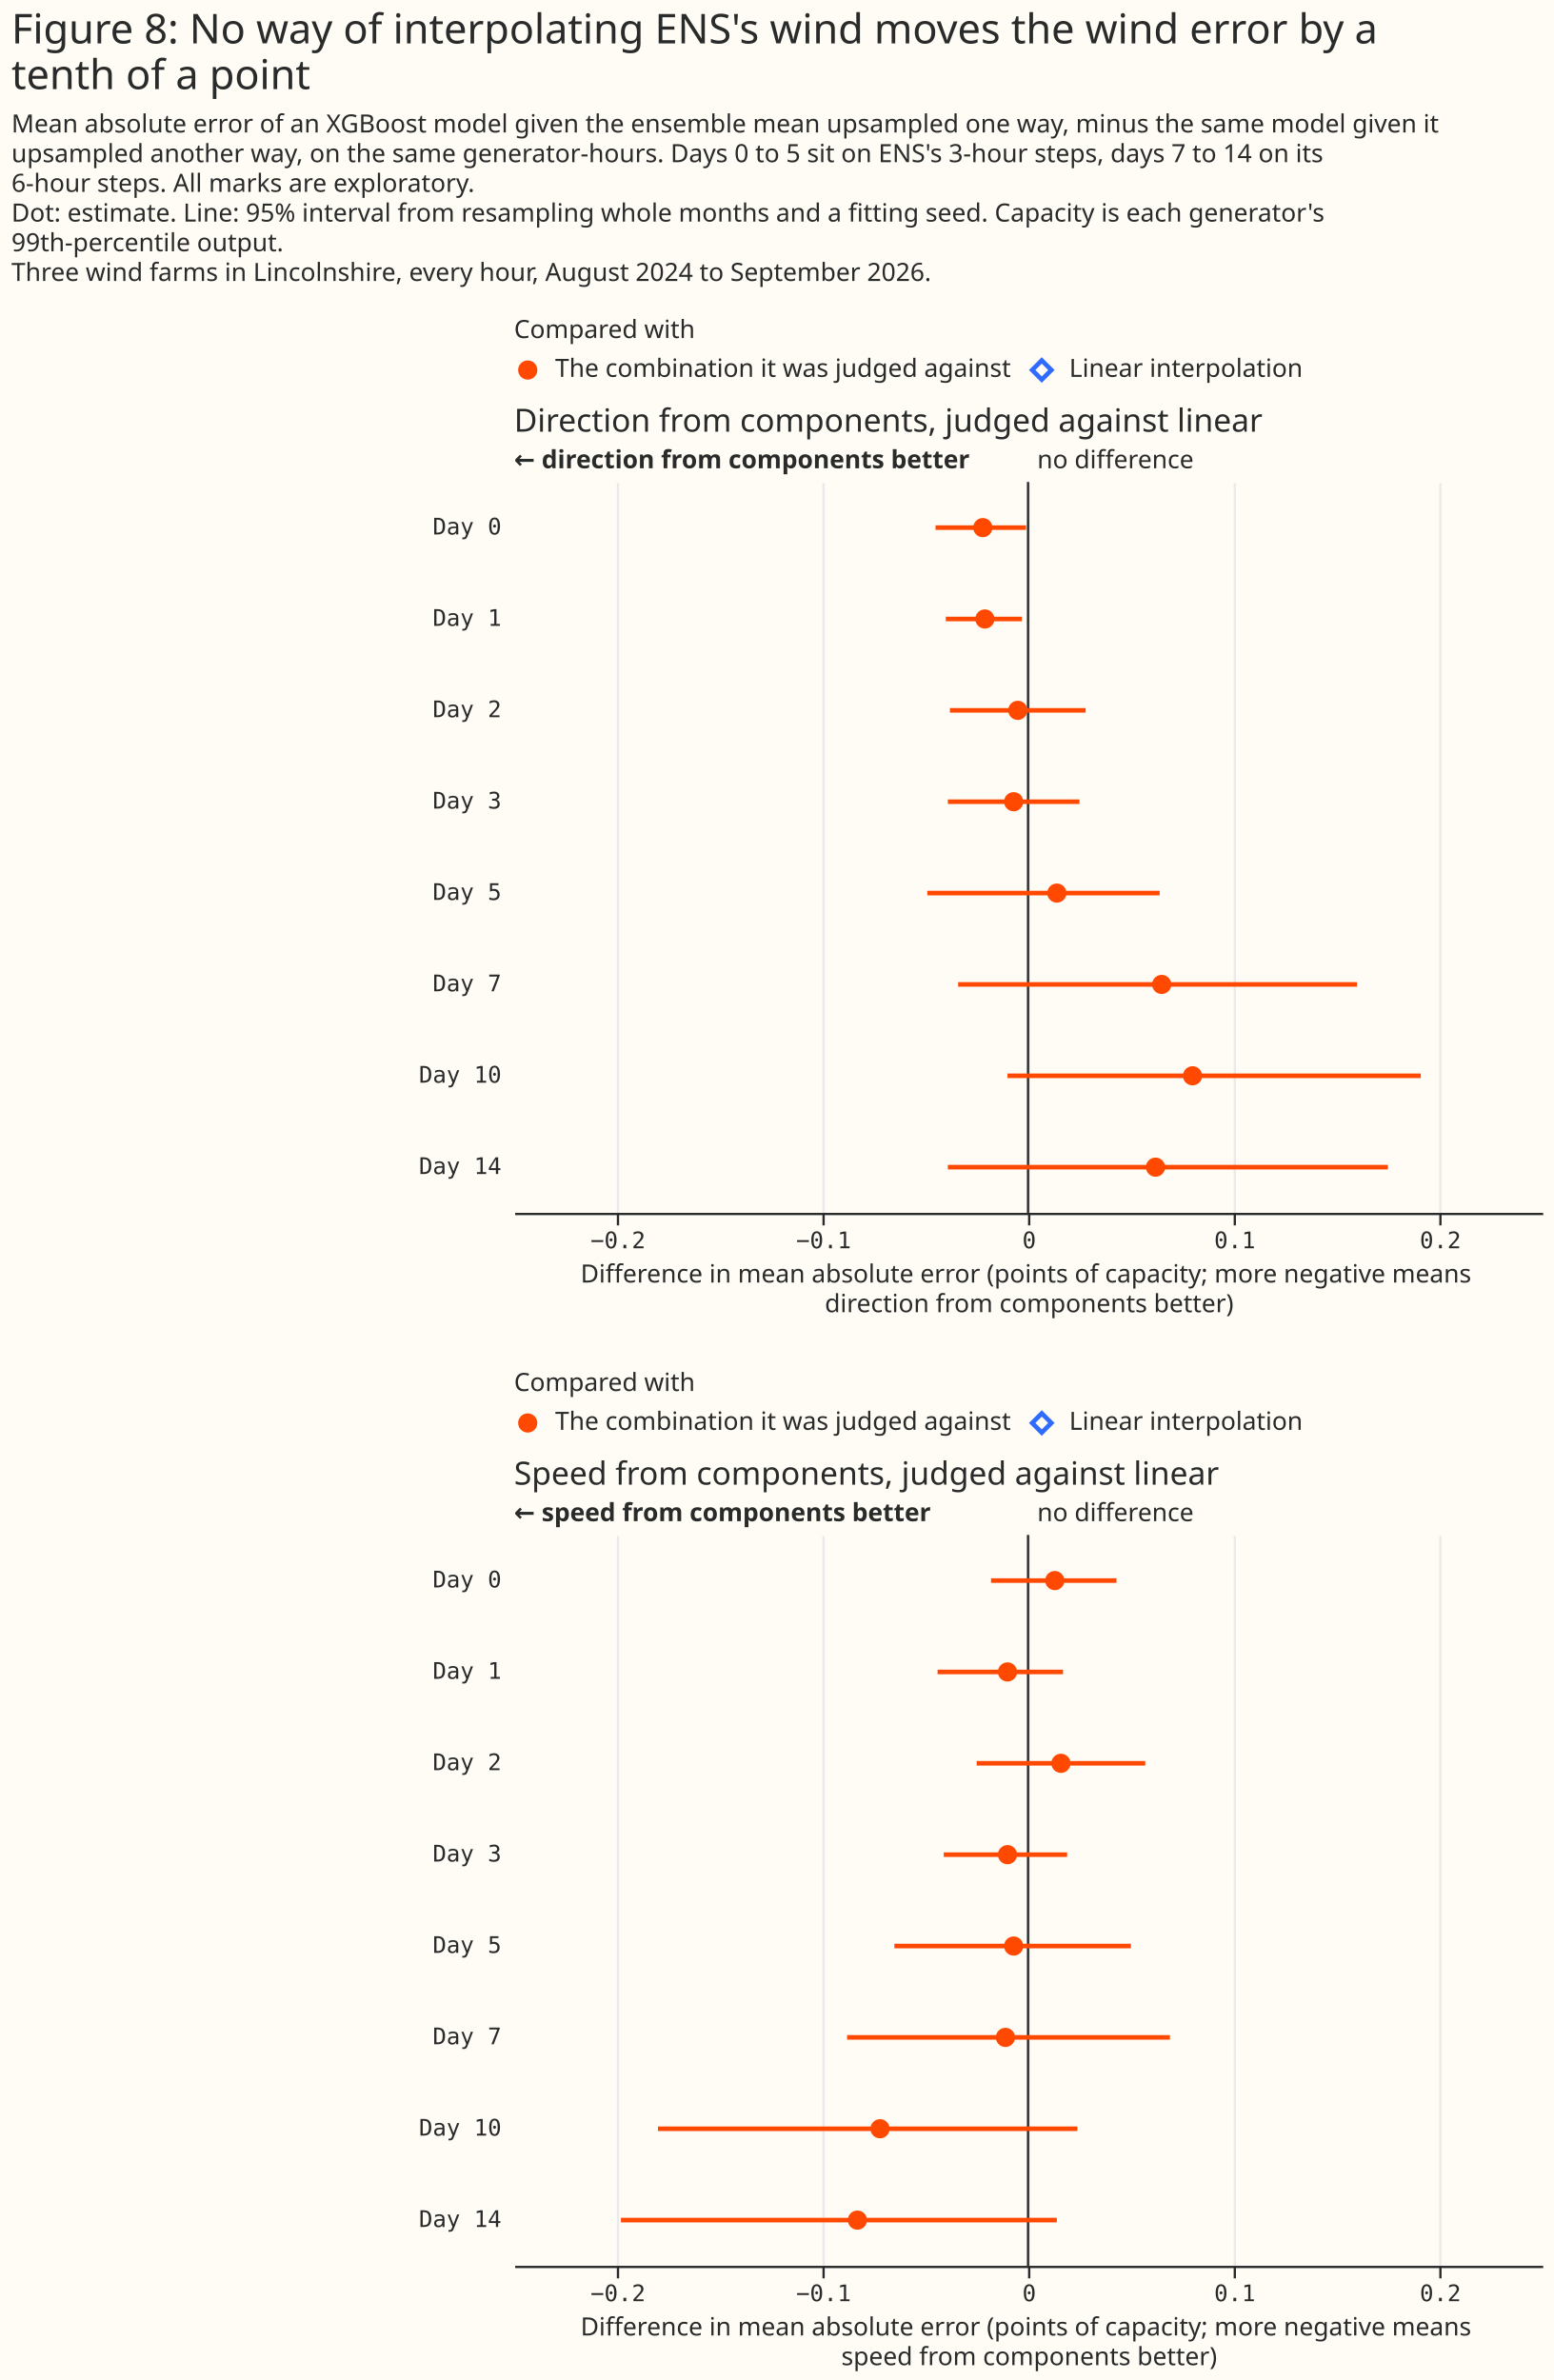
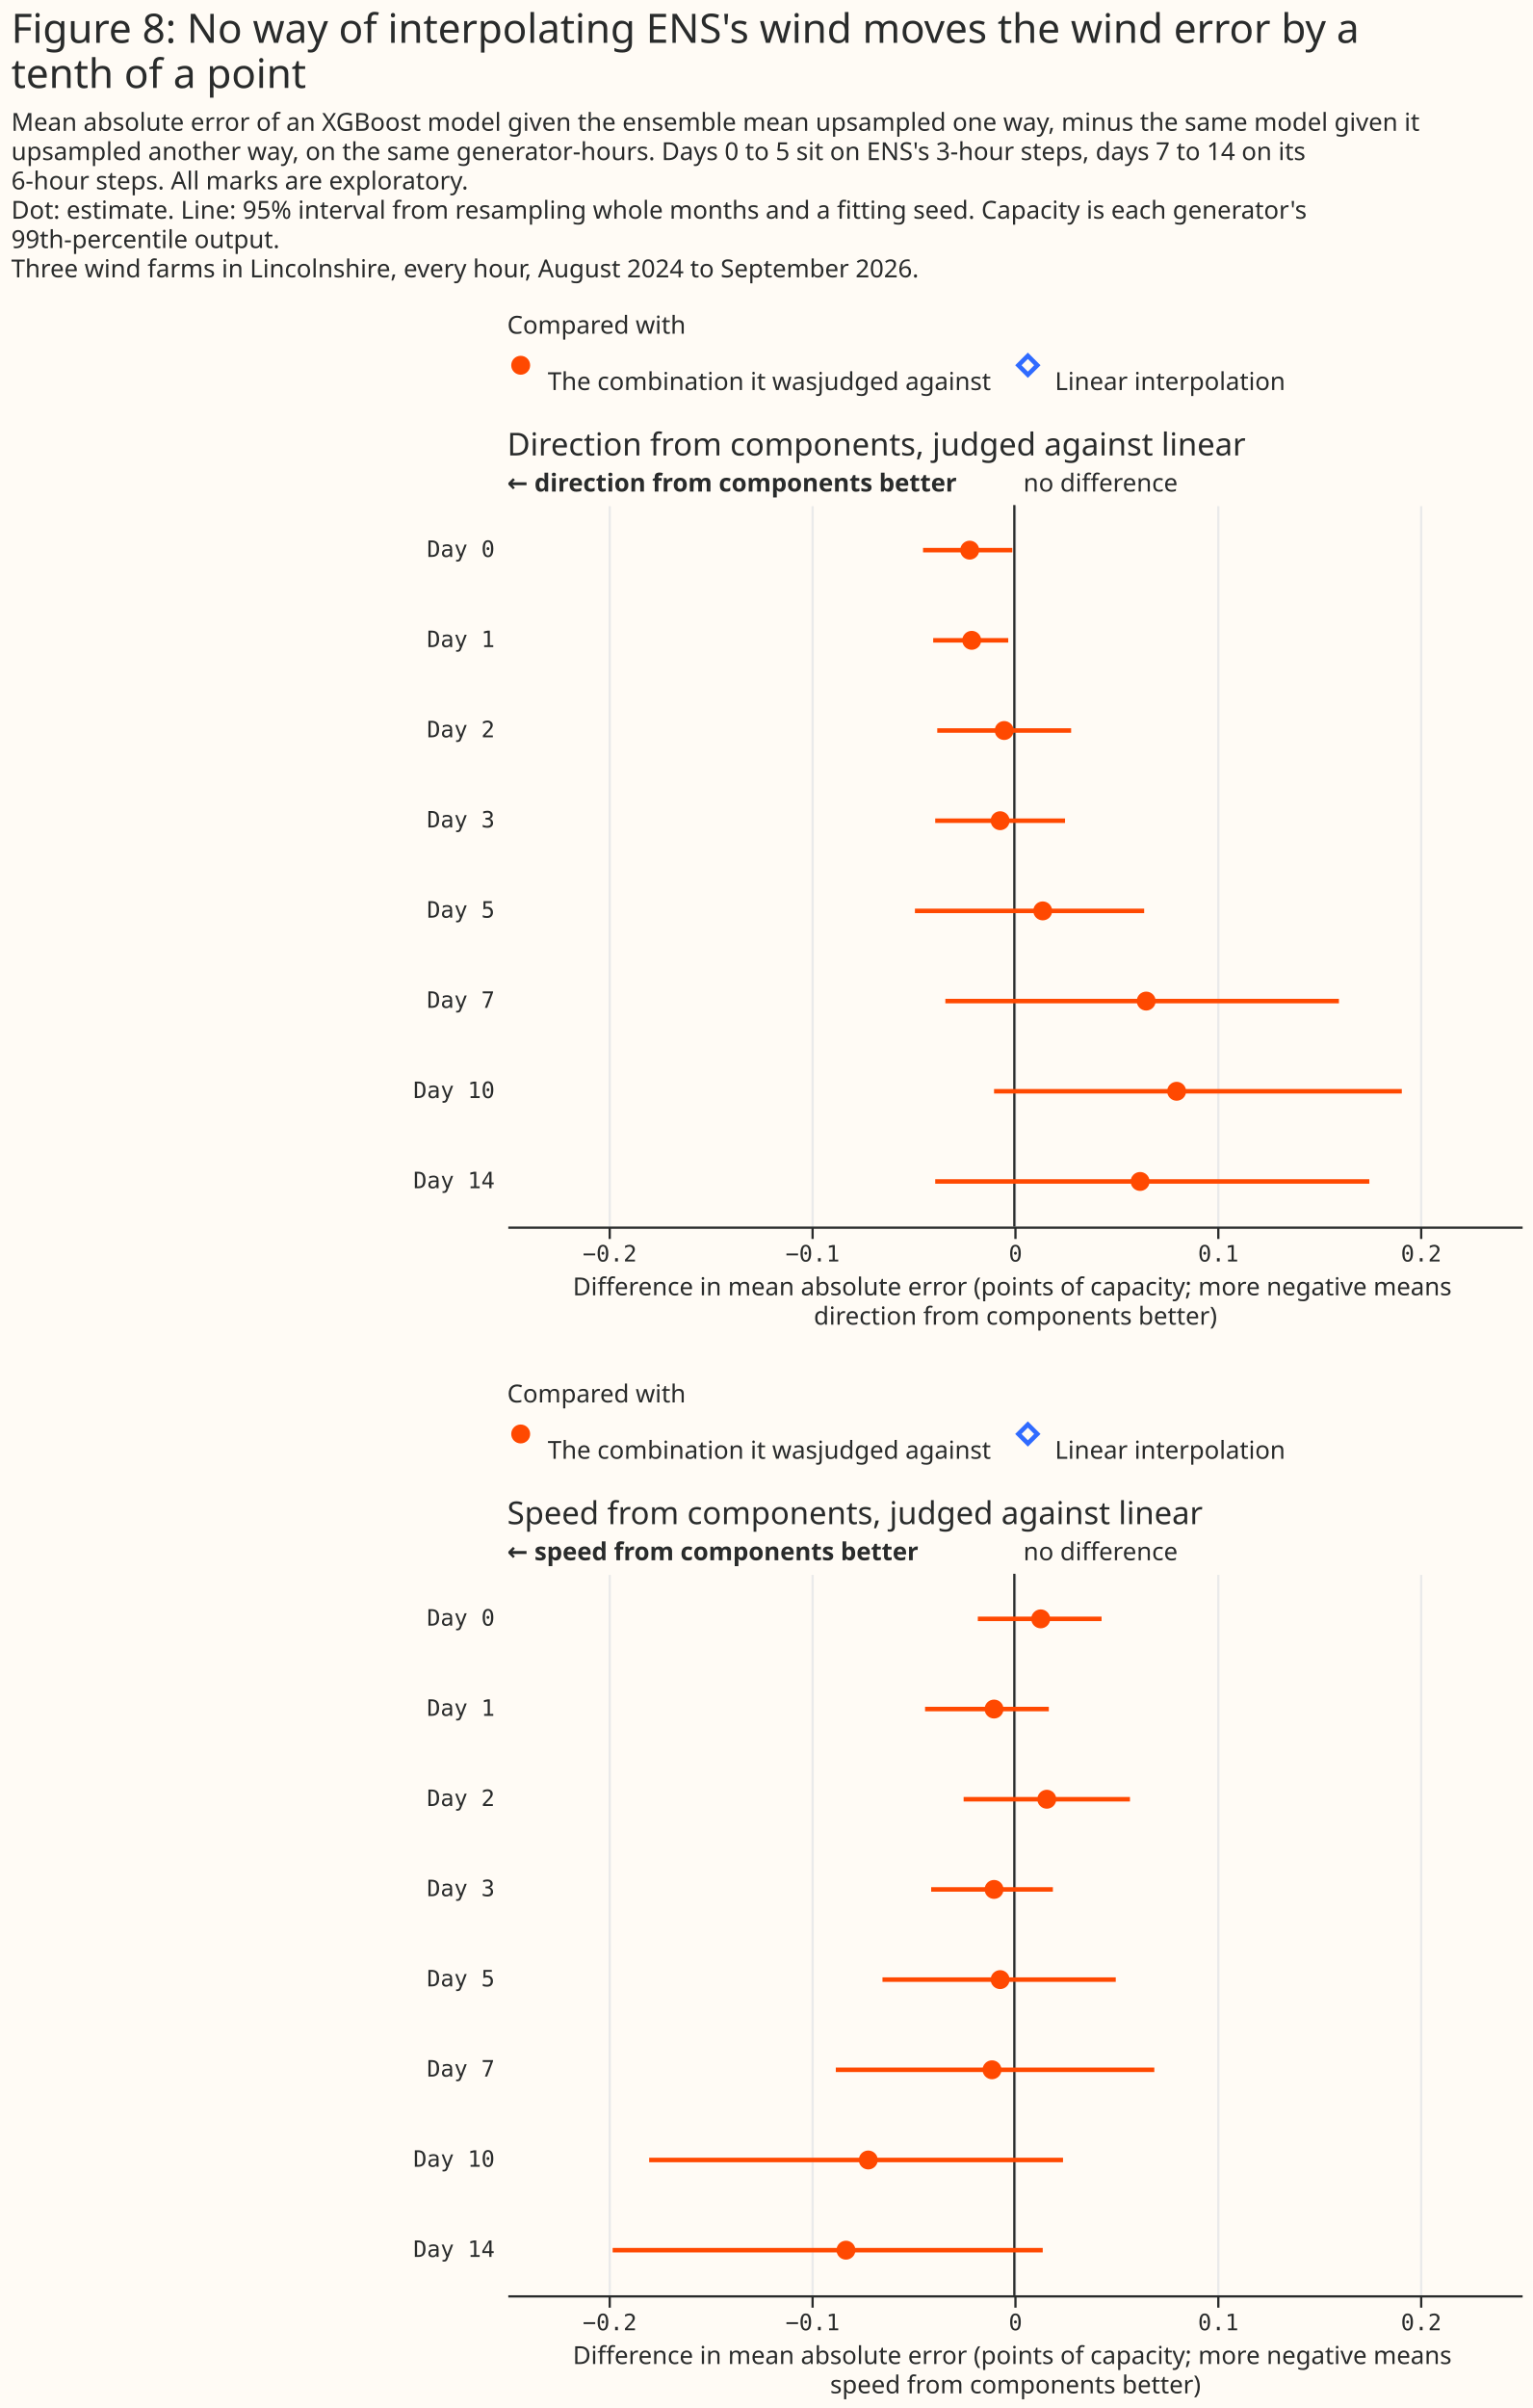
- <svg xmlns="http://www.w3.org/2000/svg" width="680" height="1042" class="marks" viewBox="0 0 680 1042">
-   <path fill="#fffbf5" d="M0 0h680v1042H0z" />
+ <svg xmlns="http://www.w3.org/2000/svg" width="680" height="1068" class="marks" viewBox="0 0 680 1068">
+   <path fill="#fffbf5" d="M0 0h680v1068H0z" />
  <g fill="none" stroke-miterlimit="10" aria-roledescription="group mark container" class="mark-group role-frame root">
    <path d="M225 154h450z" aria-hidden="true" class="background" />
    <g aria-roledescription="group mark container" class="mark-group role-scope concat_0_group">
      <g aria-roledescription="group mark container" class="mark-group role-scope concat_0_concat_0_group">
-         <path fill="#fffbf5" d="M225 154h450v16H225Z" aria-hidden="true" class="background" />
+         <path fill="#fffbf5" d="M225 154h450v29H225Z" aria-hidden="true" class="background" />
        <g aria-roledescription="symbol mark container" class="mark-symbol role-mark concat_0_concat_0_layer_0_marks">
          <path fill="#ff4901" d="M235.2 162a4.2 4.2 0 1 1-8.4 0 4.2 4.2 0 1 1 8.4 0" aria-label="x: 6; colour: #FF4901; shape: circle" aria-roledescription="point" />
        </g>
        <g aria-roledescription="symbol mark container" class="mark-symbol role-mark concat_0_concat_0_layer_1_marks">
          <path stroke="#306bff" stroke-width="2" d="m451.8 162 4.2-4.2 4.2 4.2-4.2 4.2Z" aria-label="x: 231; colour: #306BFF; shape: diamond" aria-roledescription="point" />
        </g>
        <g fill="#292b2b" aria-roledescription="text mark container" class="mark-text role-mark concat_0_concat_0_layer_2_marks" font-family="Matter XH, DM Sans, sans-serif" font-size="11">
-           <text aria-label="x: 6; label: The combination it was judged against" aria-roledescription="text mark" transform="translate(243 165)">The combination it was judged against</text>
-           <text aria-label="x: 231; label: Linear interpolation" aria-roledescription="text mark" transform="translate(468 165)">Linear interpolation</text>
+           <text aria-label="x: 6; label: The combination it was judged against" aria-roledescription="text mark" transform="translate(243 173)">The combination it was
+ judged against</text>
+           <text aria-label="x: 231; label: Linear interpolation" aria-roledescription="text mark" transform="translate(468 173)">Linear interpolation</text>
        </g>
        <g class="mark-group role-title">
          <text fill="#292b2b" aria-label="Title text 'Compared with'" aria-roledescription="title" class="mark-text role-title-text" font-family="Matter XH, DM Sans, sans-serif" font-size="11" pointer-events="none" transform="translate(225 148)">Compared with</text>
        </g>
      </g>
      <g aria-roledescription="group mark container" class="mark-group role-scope concat_0_concat_1_group">
-         <path fill="#fffbf5" d="M225 211h450v320H225Z" aria-hidden="true" class="background" />
+         <path fill="#fffbf5" d="M225 224h450v320H225Z" aria-hidden="true" class="background" />
        <g aria-hidden="true" class="mark-group role-axis">
-           <path stroke="#eaeaea" d="M270.5 531.5v-320m90 320v-320m90 320v-320m90 320v-320m90 320v-320" class="mark-rule role-axis-grid" pointer-events="none" />
+           <path stroke="#eaeaea" d="M270.5 544.5v-320m90 320v-320m90 320v-320m90 320v-320m90 320v-320" class="mark-rule role-axis-grid" pointer-events="none" />
        </g>
        <g aria-label="X-axis titled 'Difference in mean absolute error (points of capacity; more negative means direction from components better)' for a linear scale with values from −0.25 to 0.25" aria-roledescription="axis" class="mark-group role-axis" pointer-events="none">
-           <path stroke="#292b2b" d="M270.5 531.5v5m90-5v5m90-5v5m90-5v5m90-5v5" class="mark-rule role-axis-tick" />
+           <path stroke="#292b2b" d="M270.5 544.5v5m90-5v5m90-5v5m90-5v5m90-5v5" class="mark-rule role-axis-tick" />
          <g fill="#292b2b" class="mark-text role-axis-label" font-family="Matter Semi Mono, Roboto Mono, monospace" font-size="10" text-anchor="middle">
-             <text transform="translate(270.5 546.5)">−0.2</text>
-             <text transform="translate(360.5 546.5)">−0.1</text>
-             <text transform="translate(450.5 546.5)">0</text>
-             <text transform="translate(540.5 546.5)">0.1</text>
-             <text transform="translate(630.5 546.5)">0.2</text>
+             <text transform="translate(270.5 559.5)">−0.2</text>
+             <text transform="translate(360.5 559.5)">−0.1</text>
+             <text transform="translate(450.5 559.5)">0</text>
+             <text transform="translate(540.5 559.5)">0.1</text>
+             <text transform="translate(630.5 559.5)">0.2</text>
          </g>
-           <path stroke="#292b2b" d="M225.5 531.5h450" class="mark-rule role-axis-domain" />
-           <text fill="#292b2b" class="mark-text role-axis-title" font-family="Matter XH, DM Sans, sans-serif" font-size="11" text-anchor="middle" transform="translate(450.5 561.5)">
+           <path stroke="#292b2b" d="M225.5 544.5h450" class="mark-rule role-axis-domain" />
+           <text fill="#292b2b" class="mark-text role-axis-title" font-family="Matter XH, DM Sans, sans-serif" font-size="11" text-anchor="middle" transform="translate(450.5 574.5)">
            <tspan>Difference in mean absolute error (points of capacity; more negative means</tspan>
            <tspan x="0" dy="13">direction from components better)</tspan>
          </text>
        </g>
        <g aria-label="Y-axis for a discrete scale with 8 values: Day 0, Day 1, Day 2, Day 3, Day 5, ending with Day 14" aria-roledescription="axis" class="mark-group role-axis">
          <g fill="#292b2b" class="mark-text role-axis-label" font-family="Matter Semi Mono, Roboto Mono, monospace" font-size="10" pointer-events="none" text-anchor="end">
-             <text transform="translate(219.5 234)">Day 0</text>
-             <text transform="translate(219.5 274)">Day 1</text>
-             <text transform="translate(219.5 314)">Day 2</text>
-             <text transform="translate(219.5 354)">Day 3</text>
-             <text transform="translate(219.5 394)">Day 5</text>
-             <text transform="translate(219.5 434)">Day 7</text>
-             <text transform="translate(219.5 474)">Day 10</text>
-             <text transform="translate(219.5 514)">Day 14</text>
+             <text transform="translate(219.5 247)">Day 0</text>
+             <text transform="translate(219.5 287)">Day 1</text>
+             <text transform="translate(219.5 327)">Day 2</text>
+             <text transform="translate(219.5 367)">Day 3</text>
+             <text transform="translate(219.5 407)">Day 5</text>
+             <text transform="translate(219.5 447)">Day 7</text>
+             <text transform="translate(219.5 487)">Day 10</text>
+             <text transform="translate(219.5 527)">Day 14</text>
          </g>
        </g>
        <g aria-roledescription="rule mark container" class="mark-rule role-mark concat_0_concat_1_layer_0_marks">
-           <path stroke="#292b2b" d="M450 211v320" aria-label="x: 0" aria-roledescription="rule mark" />
+           <path stroke="#292b2b" d="M450 224v320" aria-label="x: 0" aria-roledescription="rule mark" />
        </g>
        <g aria-roledescription="text mark container" class="mark-text role-mark concat_0_concat_1_layer_1_marks">
-           <text fill="#292b2b" aria-label="x: 0" aria-roledescription="text mark" font-family="Matter XH, DM Sans, sans-serif" font-size="11" transform="translate(454 205)">no difference</text>
+           <text fill="#292b2b" aria-label="x: 0" aria-roledescription="text mark" font-family="Matter XH, DM Sans, sans-serif" font-size="11" transform="translate(454 218)">no difference</text>
        </g>
        <g aria-roledescription="text mark container" class="mark-text role-mark concat_0_concat_1_layer_2_marks">
-           <text fill="#292b2b" aria-label="x: −0.25" aria-roledescription="text mark" font-family="Matter XH, DM Sans, sans-serif" font-size="11" font-weight="bold" transform="translate(225 205)">← direction from components better</text>
+           <text fill="#292b2b" aria-label="x: −0.25" aria-roledescription="text mark" font-family="Matter XH, DM Sans, sans-serif" font-size="11" font-weight="bold" transform="translate(225 218)">← direction from components better</text>
        </g>
-         <g stroke="#ff4901" stroke-width="2" aria-hidden="true" class="mark-rule role-mark concat_0_concat_1_layer_3_marks" clip-path="url(#a)" transform="translate(225 211)">
+         <g stroke="#ff4901" stroke-width="2" aria-hidden="true" class="mark-rule role-mark concat_0_concat_1_layer_3_marks" clip-path="url(#a)" transform="translate(225 224)">
          <path d="M184.5 20h39.6M189 60h33.3m-31.5 40h59.4m-60.3 40h57.6m-66.6 40h101.7m-88.2 40H369m-153 40h180.9m-207 40h192.6" />
        </g>
-         <g fill="#ff4901" aria-roledescription="symbol mark container" class="mark-symbol role-mark concat_0_concat_1_layer_4_marks" clip-path="url(#b)" transform="translate(225 211)">
+         <g fill="#ff4901" aria-roledescription="symbol mark container" class="mark-symbol role-mark concat_0_concat_1_layer_4_marks" clip-path="url(#b)" transform="translate(225 224)">
          <path d="M209.4 20a4.2 4.2 0 1 1-8.4 0 4.2 4.2 0 1 1 8.4 0" aria-label="Difference in mean absolute error (points of capacity; more negative means, direction from components better): −0.02; label: Day 0; shade: The combination it was judged against; condition: The combination it was judged against; Row: Day 0; Estimate: −0.022; Lower 95%: −0.045; Upper 95%: −0.001" aria-roledescription="point" />
          <path d="M210.3 60a4.2 4.2 0 1 1-8.4 0 4.2 4.2 0 1 1 8.4 0" aria-label="Difference in mean absolute error (points of capacity; more negative means, direction from components better): −0.02; label: Day 1; shade: The combination it was judged against; condition: The combination it was judged against; Row: Day 1; Estimate: −0.021; Lower 95%: −0.04; Upper 95%: −0.003" aria-roledescription="point" />
          <path d="M224.7 100a4.2 4.2 0 1 1-8.4 0 4.2 4.2 0 1 1 8.4 0" aria-label="Difference in mean absolute error (points of capacity; more negative means, direction from components better): −0.01; label: Day 2; shade: The combination it was judged against; condition: The combination it was judged against; Row: Day 2; Estimate: −0.005; Lower 95%: −0.038; Upper 95%: 0.028" aria-roledescription="point" />
          <path d="M222.9 140a4.2 4.2 0 1 1-8.4 0 4.2 4.2 0 1 1 8.4 0" aria-label="Difference in mean absolute error (points of capacity; more negative means, direction from components better): −0.01; label: Day 3; shade: The combination it was judged against; condition: The combination it was judged against; Row: Day 3; Estimate: −0.007; Lower 95%: −0.039; Upper 95%: 0.025" aria-roledescription="point" />
          <path d="M241.8 180a4.2 4.2 0 1 1-8.4 0 4.2 4.2 0 1 1 8.4 0" aria-label="Difference in mean absolute error (points of capacity; more negative means, direction from components better): 0.01; label: Day 5; shade: The combination it was judged against; condition: The combination it was judged against; Row: Day 5; Estimate: 0.014; Lower 95%: −0.049; Upper 95%: 0.064" aria-roledescription="point" />
          <path d="M287.7 220a4.2 4.2 0 1 1-8.4 0 4.2 4.2 0 1 1 8.4 0" aria-label="Difference in mean absolute error (points of capacity; more negative means, direction from components better): 0.07; label: Day 7; shade: The combination it was judged against; condition: The combination it was judged against; Row: Day 7; Estimate: 0.065; Lower 95%: −0.034; Upper 95%: 0.16" aria-roledescription="point" />
          <path d="M301.2 260a4.2 4.2 0 1 1-8.4 0 4.2 4.2 0 1 1 8.4 0" aria-label="Difference in mean absolute error (points of capacity; more negative means, direction from components better): 0.08; label: Day 10; shade: The combination it was judged against; condition: The combination it was judged against; Row: Day 10; Estimate: 0.08; Lower 95%: −0.01; Upper 95%: 0.191" aria-roledescription="point" />
          <path d="M285 300a4.2 4.2 0 1 1-8.4 0 4.2 4.2 0 1 1 8.4 0" aria-label="Difference in mean absolute error (points of capacity; more negative means, direction from components better): 0.06; label: Day 14; shade: The combination it was judged against; condition: The combination it was judged against; Row: Day 14; Estimate: 0.062; Lower 95%: −0.039; Upper 95%: 0.175" aria-roledescription="point" />
        </g>
        <g class="mark-group role-title">
-           <text fill="#292b2b" aria-label="Title text 'Direction from components, judged against linear'" aria-roledescription="title" class="mark-text role-title-text" font-family="Matter XH, DM Sans, sans-serif" font-size="14" pointer-events="none" transform="translate(225 189)">Direction from components, judged against linear</text>
+           <text fill="#292b2b" aria-label="Title text 'Direction from components, judged against linear'" aria-roledescription="title" class="mark-text role-title-text" font-family="Matter XH, DM Sans, sans-serif" font-size="14" pointer-events="none" transform="translate(225 202)">Direction from components, judged against linear</text>
        </g>
      </g>
    </g>
    <g aria-roledescription="group mark container" class="mark-group role-scope concat_1_group">
      <g aria-roledescription="group mark container" class="mark-group role-scope concat_1_concat_0_group">
-         <path fill="#fffbf5" d="M225 615h450v16H225Z" aria-hidden="true" class="background" />
+         <path fill="#fffbf5" d="M225 628h450v29H225Z" aria-hidden="true" class="background" />
        <g aria-roledescription="symbol mark container" class="mark-symbol role-mark concat_1_concat_0_layer_0_marks">
-           <path fill="#ff4901" d="M235.2 623a4.2 4.2 0 1 1-8.4 0 4.2 4.2 0 1 1 8.4 0" aria-label="x: 6; colour: #FF4901; shape: circle" aria-roledescription="point" />
+           <path fill="#ff4901" d="M235.2 636a4.2 4.2 0 1 1-8.4 0 4.2 4.2 0 1 1 8.4 0" aria-label="x: 6; colour: #FF4901; shape: circle" aria-roledescription="point" />
        </g>
        <g aria-roledescription="symbol mark container" class="mark-symbol role-mark concat_1_concat_0_layer_1_marks">
-           <path stroke="#306bff" stroke-width="2" d="m451.8 623 4.2-4.2 4.2 4.2-4.2 4.2Z" aria-label="x: 231; colour: #306BFF; shape: diamond" aria-roledescription="point" />
+           <path stroke="#306bff" stroke-width="2" d="m451.8 636 4.2-4.2 4.2 4.2-4.2 4.2Z" aria-label="x: 231; colour: #306BFF; shape: diamond" aria-roledescription="point" />
        </g>
        <g fill="#292b2b" aria-roledescription="text mark container" class="mark-text role-mark concat_1_concat_0_layer_2_marks" font-family="Matter XH, DM Sans, sans-serif" font-size="11">
-           <text aria-label="x: 6; label: The combination it was judged against" aria-roledescription="text mark" transform="translate(243 626)">The combination it was judged against</text>
-           <text aria-label="x: 231; label: Linear interpolation" aria-roledescription="text mark" transform="translate(468 626)">Linear interpolation</text>
+           <text aria-label="x: 6; label: The combination it was judged against" aria-roledescription="text mark" transform="translate(243 647)">The combination it was
+ judged against</text>
+           <text aria-label="x: 231; label: Linear interpolation" aria-roledescription="text mark" transform="translate(468 647)">Linear interpolation</text>
        </g>
        <g class="mark-group role-title">
-           <text fill="#292b2b" aria-label="Title text 'Compared with'" aria-roledescription="title" class="mark-text role-title-text" font-family="Matter XH, DM Sans, sans-serif" font-size="11" pointer-events="none" transform="translate(225 609)">Compared with</text>
+           <text fill="#292b2b" aria-label="Title text 'Compared with'" aria-roledescription="title" class="mark-text role-title-text" font-family="Matter XH, DM Sans, sans-serif" font-size="11" pointer-events="none" transform="translate(225 622)">Compared with</text>
        </g>
      </g>
      <g aria-roledescription="group mark container" class="mark-group role-scope concat_1_concat_1_group">
-         <path fill="#fffbf5" d="M225 672h450v320H225Z" aria-hidden="true" class="background" />
+         <path fill="#fffbf5" d="M225 698h450v320H225Z" aria-hidden="true" class="background" />
        <g aria-hidden="true" class="mark-group role-axis">
-           <path stroke="#eaeaea" d="M270.5 992.5v-320m90 320v-320m90 320v-320m90 320v-320m90 320v-320" class="mark-rule role-axis-grid" pointer-events="none" />
+           <path stroke="#eaeaea" d="M270.5 1018.5v-320m90 320v-320m90 320v-320m90 320v-320m90 320v-320" class="mark-rule role-axis-grid" pointer-events="none" />
        </g>
        <g aria-label="X-axis titled 'Difference in mean absolute error (points of capacity; more negative means speed from components better)' for a linear scale with values from −0.25 to 0.25" aria-roledescription="axis" class="mark-group role-axis" pointer-events="none">
-           <path stroke="#292b2b" d="M270.5 992.5v5m90-5v5m90-5v5m90-5v5m90-5v5" class="mark-rule role-axis-tick" />
+           <path stroke="#292b2b" d="M270.5 1018.5v5m90-5v5m90-5v5m90-5v5m90-5v5" class="mark-rule role-axis-tick" />
          <g fill="#292b2b" class="mark-text role-axis-label" font-family="Matter Semi Mono, Roboto Mono, monospace" font-size="10" text-anchor="middle">
-             <text transform="translate(270.5 1007.5)">−0.2</text>
-             <text transform="translate(360.5 1007.5)">−0.1</text>
-             <text transform="translate(450.5 1007.5)">0</text>
-             <text transform="translate(540.5 1007.5)">0.1</text>
-             <text transform="translate(630.5 1007.5)">0.2</text>
+             <text transform="translate(270.5 1033.5)">−0.2</text>
+             <text transform="translate(360.5 1033.5)">−0.1</text>
+             <text transform="translate(450.5 1033.5)">0</text>
+             <text transform="translate(540.5 1033.5)">0.1</text>
+             <text transform="translate(630.5 1033.5)">0.2</text>
          </g>
-           <path stroke="#292b2b" d="M225.5 992.5h450" class="mark-rule role-axis-domain" />
-           <text fill="#292b2b" class="mark-text role-axis-title" font-family="Matter XH, DM Sans, sans-serif" font-size="11" text-anchor="middle" transform="translate(450.5 1022.5)">
+           <path stroke="#292b2b" d="M225.5 1018.5h450" class="mark-rule role-axis-domain" />
+           <text fill="#292b2b" class="mark-text role-axis-title" font-family="Matter XH, DM Sans, sans-serif" font-size="11" text-anchor="middle" transform="translate(450.5 1048.5)">
            <tspan>Difference in mean absolute error (points of capacity; more negative means</tspan>
            <tspan x="0" dy="13">speed from components better)</tspan>
          </text>
        </g>
        <g aria-label="Y-axis for a discrete scale with 8 values: Day 0, Day 1, Day 2, Day 3, Day 5, ending with Day 14" aria-roledescription="axis" class="mark-group role-axis">
          <g fill="#292b2b" class="mark-text role-axis-label" font-family="Matter Semi Mono, Roboto Mono, monospace" font-size="10" pointer-events="none" text-anchor="end">
-             <text transform="translate(219.5 695)">Day 0</text>
-             <text transform="translate(219.5 735)">Day 1</text>
-             <text transform="translate(219.5 775)">Day 2</text>
-             <text transform="translate(219.5 815)">Day 3</text>
-             <text transform="translate(219.5 855)">Day 5</text>
-             <text transform="translate(219.5 895)">Day 7</text>
-             <text transform="translate(219.5 935)">Day 10</text>
-             <text transform="translate(219.5 975)">Day 14</text>
+             <text transform="translate(219.5 721)">Day 0</text>
+             <text transform="translate(219.5 761)">Day 1</text>
+             <text transform="translate(219.5 801)">Day 2</text>
+             <text transform="translate(219.5 841)">Day 3</text>
+             <text transform="translate(219.5 881)">Day 5</text>
+             <text transform="translate(219.5 921)">Day 7</text>
+             <text transform="translate(219.5 961)">Day 10</text>
+             <text transform="translate(219.5 1001)">Day 14</text>
          </g>
        </g>
        <g aria-roledescription="rule mark container" class="mark-rule role-mark concat_1_concat_1_layer_0_marks">
-           <path stroke="#292b2b" d="M450 672v320" aria-label="x: 0" aria-roledescription="rule mark" />
+           <path stroke="#292b2b" d="M450 698v320" aria-label="x: 0" aria-roledescription="rule mark" />
        </g>
        <g aria-roledescription="text mark container" class="mark-text role-mark concat_1_concat_1_layer_1_marks">
-           <text fill="#292b2b" aria-label="x: 0" aria-roledescription="text mark" font-family="Matter XH, DM Sans, sans-serif" font-size="11" transform="translate(454 666)">no difference</text>
+           <text fill="#292b2b" aria-label="x: 0" aria-roledescription="text mark" font-family="Matter XH, DM Sans, sans-serif" font-size="11" transform="translate(454 692)">no difference</text>
        </g>
        <g aria-roledescription="text mark container" class="mark-text role-mark concat_1_concat_1_layer_2_marks">
-           <text fill="#292b2b" aria-label="x: −0.25" aria-roledescription="text mark" font-family="Matter XH, DM Sans, sans-serif" font-size="11" font-weight="bold" transform="translate(225 666)">← speed from components better</text>
+           <text fill="#292b2b" aria-label="x: −0.25" aria-roledescription="text mark" font-family="Matter XH, DM Sans, sans-serif" font-size="11" font-weight="bold" transform="translate(225 692)">← speed from components better</text>
        </g>
-         <g stroke="#ff4901" stroke-width="2" aria-hidden="true" class="mark-rule role-mark concat_1_concat_1_layer_3_marks" clip-path="url(#c)" transform="translate(225 672)">
+         <g stroke="#ff4901" stroke-width="2" aria-hidden="true" class="mark-rule role-mark concat_1_concat_1_layer_3_marks" clip-path="url(#c)" transform="translate(225 698)">
          <path d="M208.8 20h54.9m-78.3 40h54.9m-37.8 40h73.8m-88.2 40h54m-75.6 40H270m-124.2 40h141.3M63 260h183.6M46.8 300h190.8" />
        </g>
-         <g fill="#ff4901" aria-roledescription="symbol mark container" class="mark-symbol role-mark concat_1_concat_1_layer_4_marks" clip-path="url(#d)" transform="translate(225 672)">
+         <g fill="#ff4901" aria-roledescription="symbol mark container" class="mark-symbol role-mark concat_1_concat_1_layer_4_marks" clip-path="url(#d)" transform="translate(225 698)">
          <path d="M240.9 20a4.2 4.2 0 1 1-8.4 0 4.2 4.2 0 1 1 8.4 0" aria-label="Difference in mean absolute error (points of capacity; more negative means, speed from components better): 0.01; label: Day 0; shade: The combination it was judged against; condition: The combination it was judged against; Row: Day 0; Estimate: 0.013; Lower 95%: −0.018; Upper 95%: 0.043" aria-roledescription="point" />
          <path d="M220.2 60a4.2 4.2 0 1 1-8.4 0 4.2 4.2 0 1 1 8.4 0" aria-label="Difference in mean absolute error (points of capacity; more negative means, speed from components better): −0.01; label: Day 1; shade: The combination it was judged against; condition: The combination it was judged against; Row: Day 1; Estimate: −0.01; Lower 95%: −0.044; Upper 95%: 0.017" aria-roledescription="point" />
          <path d="M243.6 100a4.2 4.2 0 1 1-8.4 0 4.2 4.2 0 1 1 8.4 0" aria-label="Difference in mean absolute error (points of capacity; more negative means, speed from components better): 0.02; label: Day 2; shade: The combination it was judged against; condition: The combination it was judged against; Row: Day 2; Estimate: 0.016; Lower 95%: −0.025; Upper 95%: 0.057" aria-roledescription="point" />
          <path d="M220.2 140a4.2 4.2 0 1 1-8.4 0 4.2 4.2 0 1 1 8.4 0" aria-label="Difference in mean absolute error (points of capacity; more negative means, speed from components better): −0.01; label: Day 3; shade: The combination it was judged against; condition: The combination it was judged against; Row: Day 3; Estimate: −0.01; Lower 95%: −0.041; Upper 95%: 0.019" aria-roledescription="point" />
          <path d="M222.9 180a4.2 4.2 0 1 1-8.4 0 4.2 4.2 0 1 1 8.4 0" aria-label="Difference in mean absolute error (points of capacity; more negative means, speed from components better): −0.01; label: Day 5; shade: The combination it was judged against; condition: The combination it was judged against; Row: Day 5; Estimate: −0.007; Lower 95%: −0.065; Upper 95%: 0.05" aria-roledescription="point" />
          <path d="M219.3 220a4.2 4.2 0 1 1-8.4 0 4.2 4.2 0 1 1 8.4 0" aria-label="Difference in mean absolute error (points of capacity; more negative means, speed from components better): −0.01; label: Day 7; shade: The combination it was judged against; condition: The combination it was judged against; Row: Day 7; Estimate: −0.011; Lower 95%: −0.088; Upper 95%: 0.069" aria-roledescription="point" />
          <path d="M164.4 260a4.2 4.2 0 1 1-8.4 0 4.2 4.2 0 1 1 8.4 0" aria-label="Difference in mean absolute error (points of capacity; more negative means, speed from components better): −0.07; label: Day 10; shade: The combination it was judged against; condition: The combination it was judged against; Row: Day 10; Estimate: −0.072; Lower 95%: −0.18; Upper 95%: 0.024" aria-roledescription="point" />
          <path d="M154.5 300a4.2 4.2 0 1 1-8.4 0 4.2 4.2 0 1 1 8.4 0" aria-label="Difference in mean absolute error (points of capacity; more negative means, speed from components better): −0.08; label: Day 14; shade: The combination it was judged against; condition: The combination it was judged against; Row: Day 14; Estimate: −0.083; Lower 95%: −0.198; Upper 95%: 0.014" aria-roledescription="point" />
        </g>
        <g class="mark-group role-title">
-           <text fill="#292b2b" aria-label="Title text 'Speed from components, judged against linear'" aria-roledescription="title" class="mark-text role-title-text" font-family="Matter XH, DM Sans, sans-serif" font-size="14" pointer-events="none" transform="translate(225 650)">Speed from components, judged against linear</text>
+           <text fill="#292b2b" aria-label="Title text 'Speed from components, judged against linear'" aria-roledescription="title" class="mark-text role-title-text" font-family="Matter XH, DM Sans, sans-serif" font-size="14" pointer-events="none" transform="translate(225 676)">Speed from components, judged against linear</text>
        </g>
      </g>
    </g>
    <g fill="#292b2b" class="mark-group role-title" font-family="Matter XH, DM Sans, sans-serif" pointer-events="none">
      <text aria-label="Title text 'Figure 8: No way of interpolating ENS's wind moves the wind error by a tenth of a point'" aria-roledescription="title" class="mark-text role-title-text" font-size="18" transform="translate(5 19)">
        <tspan>Figure 8: No way of interpolating ENS's wind moves the wind error by a</tspan>
        <tspan x="0" dy="20">tenth of a point</tspan>
      </text>
      <text aria-label="Subtitle text 'Mean absolute error of an XGBoost model given the ensemble mean upsampled one way, minus the same model given it upsampled another way, on the same generator-hours. Days 0 to 5 sit on ENS's 3-hour steps, days 7 to 14 on its 6-hour steps. All marks are exploratory. Dot: estimate. Line: 95% interval from resampling whole months and a fitting seed. Capacity is each generator's 99th-percentile output. Three wind farms in Lincolnshire, every hour, August 2024 to September 2026.'" aria-roledescription="subtitle" class="mark-text role-title-subtitle" font-size="11" transform="translate(5 58)">
        <tspan>Mean absolute error of an XGBoost model given the ensemble mean upsampled one way, minus the same model given it</tspan>
        <tspan x="0" dy="13">upsampled another way, on the same generator-hours. Days 0 to 5 sit on ENS's 3-hour steps, days 7 to 14 on its</tspan>
        <tspan x="0" dy="13">6-hour steps. All marks are exploratory.</tspan>
        <tspan x="0" dy="13">Dot: estimate. Line: 95% interval from resampling whole months and a fitting seed. Capacity is each generator's</tspan>
        <tspan x="0" dy="13">99th-percentile output.</tspan>
        <tspan x="0" dy="13">Three wind farms in Lincolnshire, every hour, August 2024 to September 2026.</tspan>
      </text>
    </g>
  </g>
  <defs>
    <clipPath id="a">
      <path d="M0 0h450v320H0z" />
    </clipPath>
    <clipPath id="b">
      <path d="M0 0h450v320H0z" />
    </clipPath>
    <clipPath id="c">
      <path d="M0 0h450v320H0z" />
    </clipPath>
    <clipPath id="d">
      <path d="M0 0h450v320H0z" />
    </clipPath>
  </defs>
</svg>
